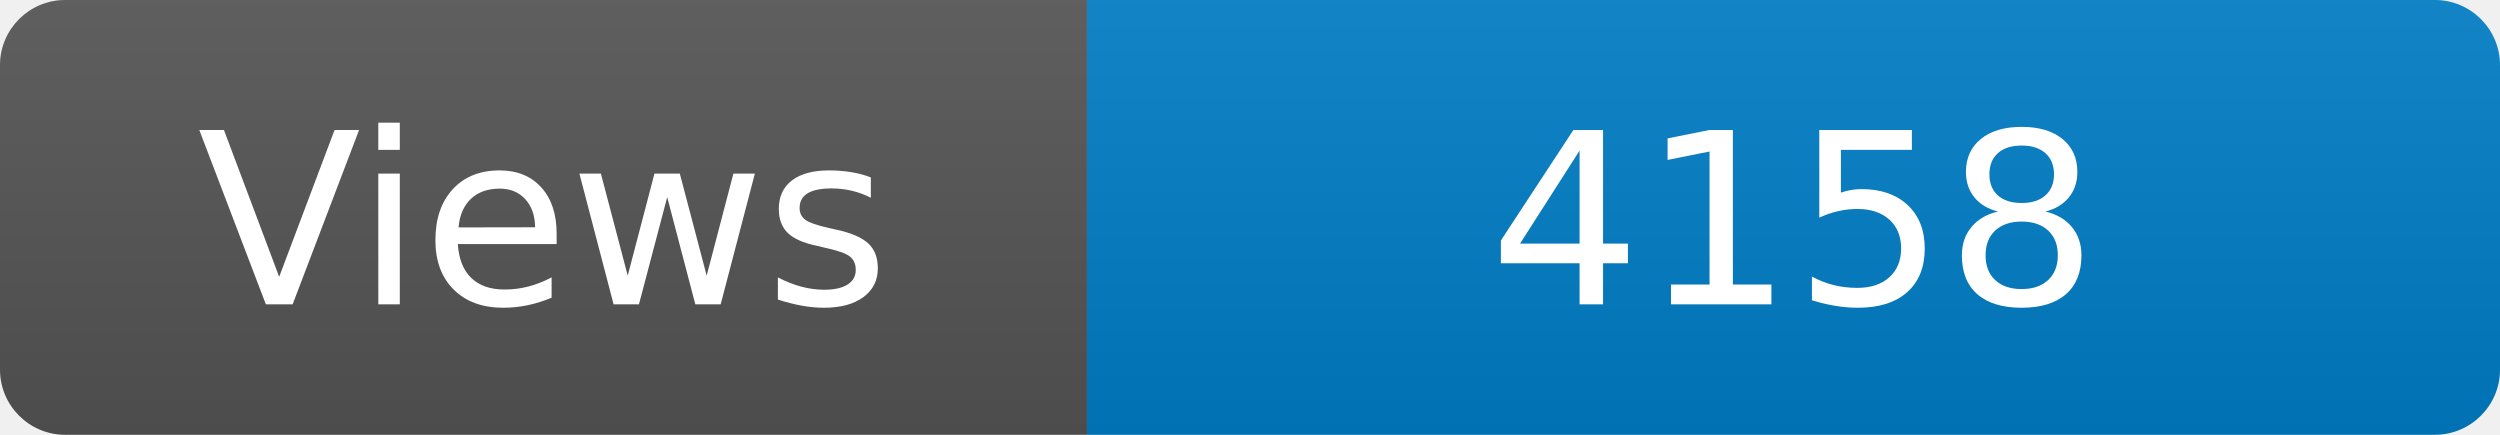
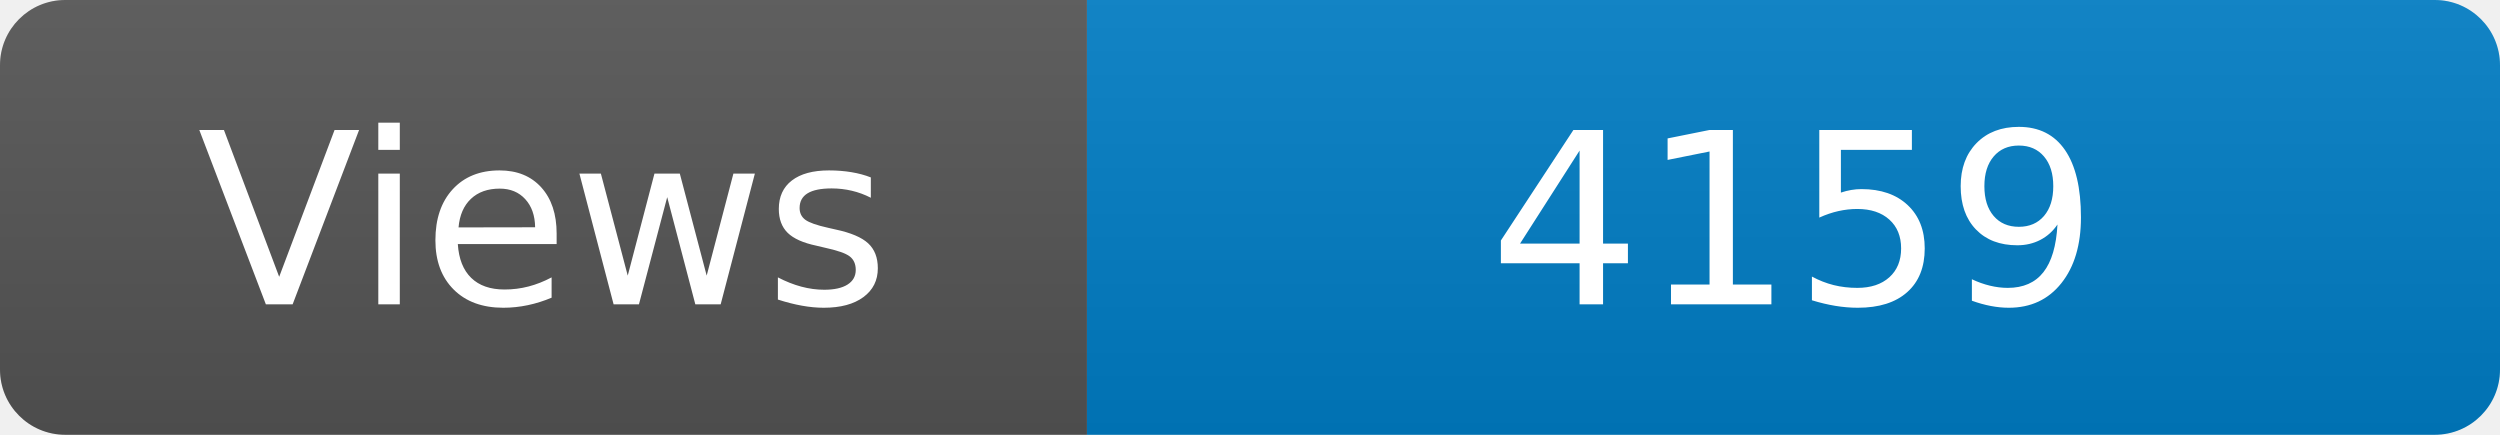
<svg xmlns="http://www.w3.org/2000/svg" width="115" height="20" role="img" aria-label="Maintained?: yes">
  <linearGradient id="s" x2="0" y2="100%">
    <stop offset="0" stop-color="#bbb" stop-opacity=".1" />
    <stop offset="1" stop-opacity=".1" />
  </linearGradient>
  <clipPath id="r">
    <rect width="115" height="20" rx="3" fill="#fff" />
  </clipPath>
  <g clip-path="url(#r)">
    <rect width="50" height="20" fill="#555" />
    <rect x="50" width="160" height="20" fill="#007ec6" />
    <rect width="115" height="20" fill="url(#s)" />
  </g>
  <g fill="#fff" text-anchor="middle" font-family="Verdana,Geneva,DejaVu Sans,sans-serif" font-size="110">
    <text x="250" y="140" transform="scale(.1)" fill="#fff">Views</text>
-     <text x="825" y="140" transform="scale(.1)" fill="#fff">4158</text>
+     <text x="825" y="140" transform="scale(.1)" fill="#fff">4159</text>
  </g>
</svg>
